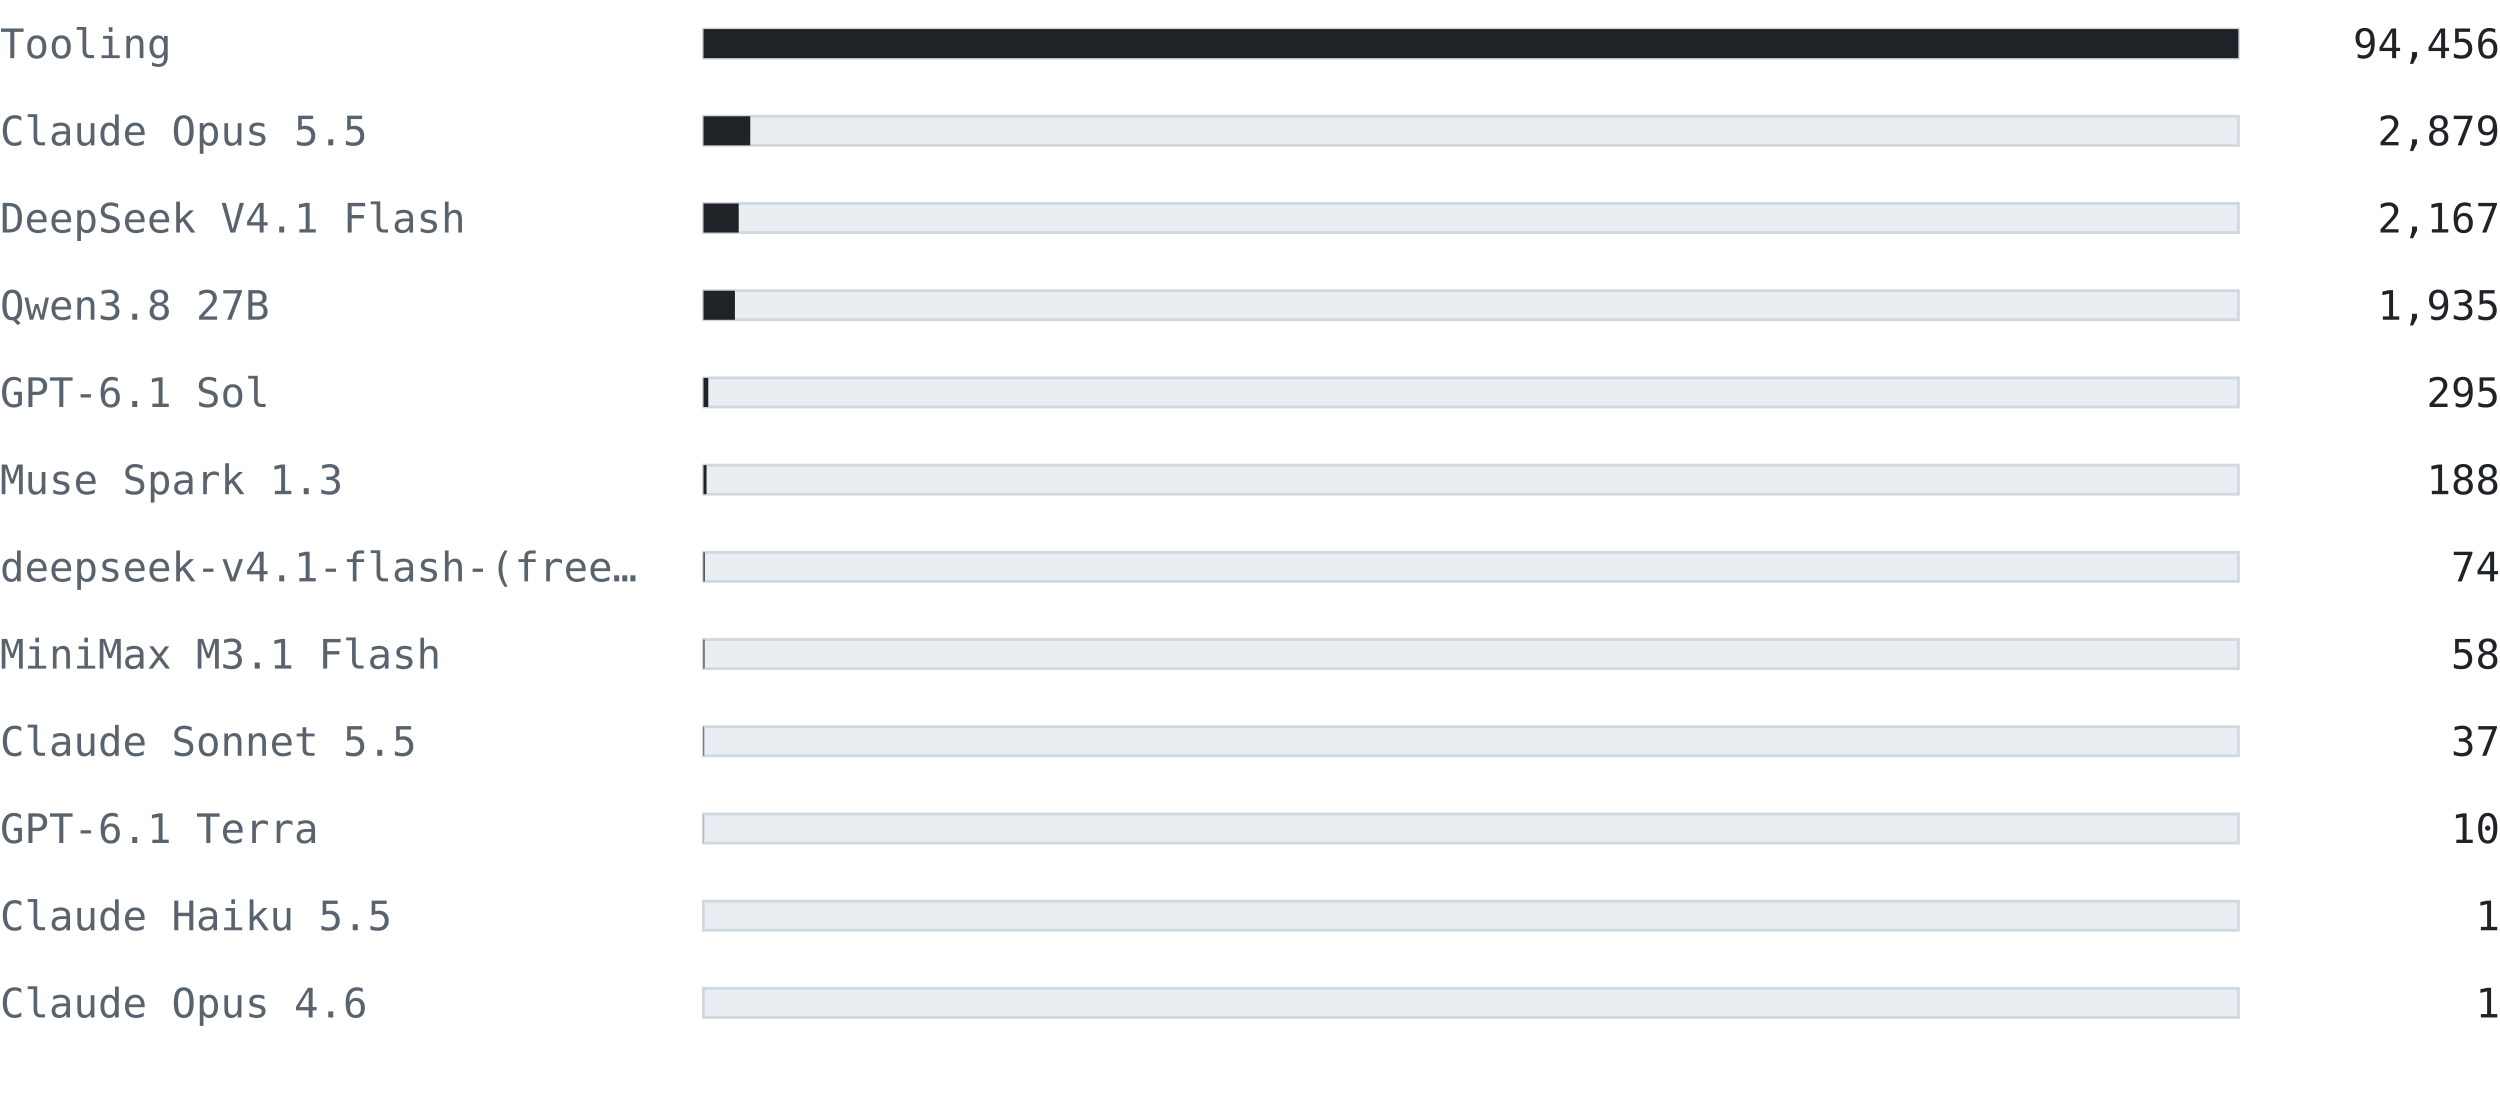
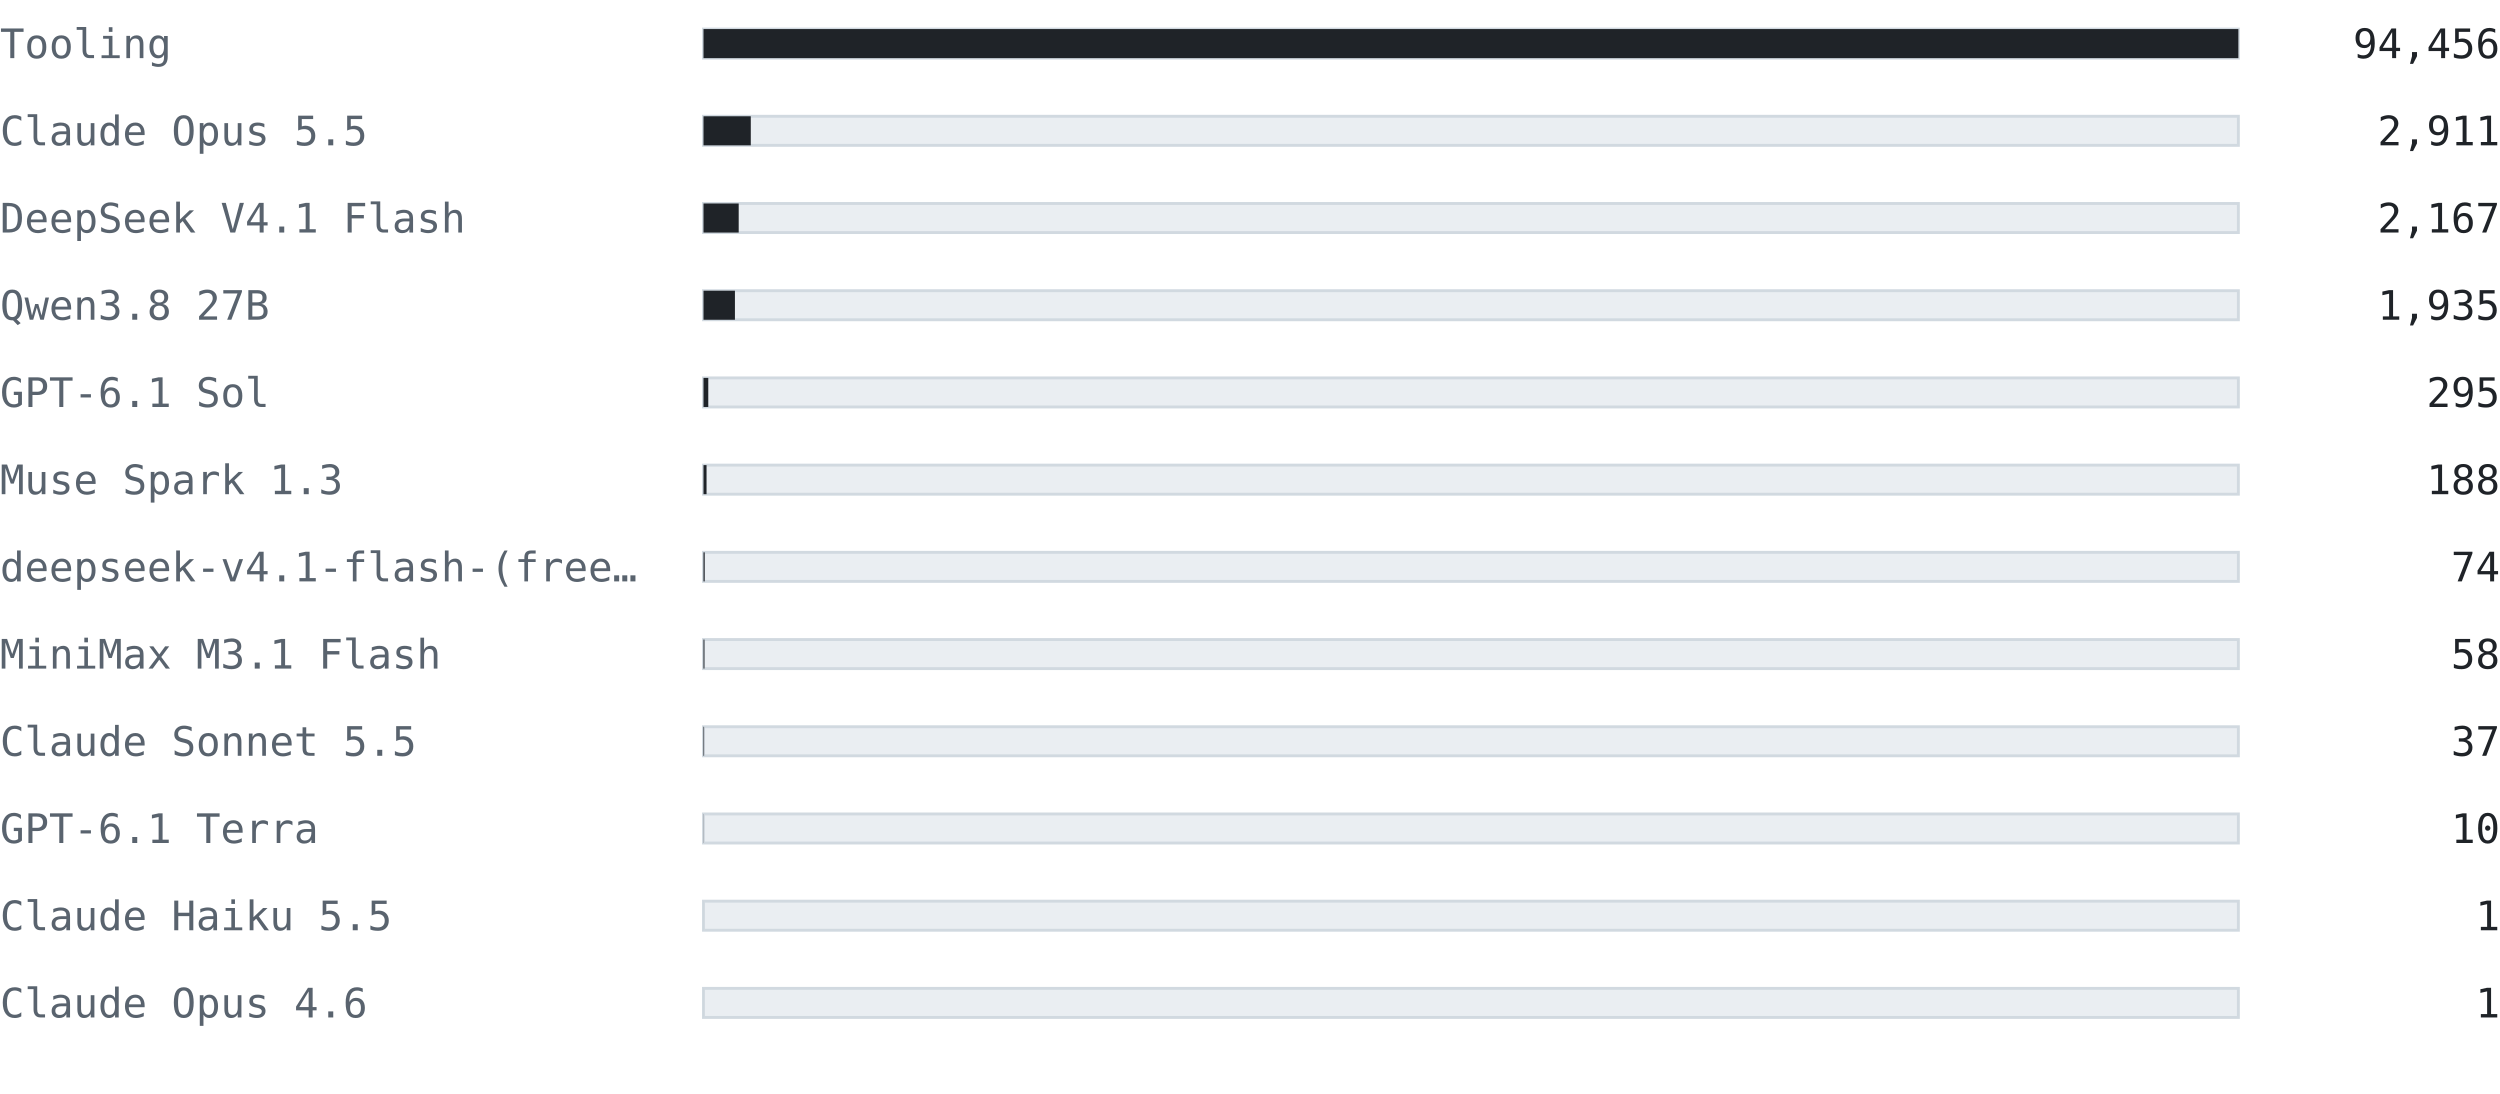
<svg xmlns="http://www.w3.org/2000/svg" width="860" height="376" viewBox="0 0 860 376" font-family="ui-monospace, SFMono-Regular, 'Cascadia Mono', Consolas, 'DejaVu Sans Mono', monospace">
  <text x="0" y="20" font-size="14" fill="#59636e" text-anchor="start" font-weight="normal">Tooling</text>
  <rect x="242" y="10" width="528" height="10" fill="#eaeef2" stroke="#d1d9e0" />
  <rect x="242" y="10" width="528" height="10" fill="#1f2328" />
  <text x="860" y="20" font-size="14" fill="#1f2328" text-anchor="end" font-weight="normal">94,456</text>
  <text x="0" y="50" font-size="14" fill="#59636e" text-anchor="start" font-weight="normal">Claude Opus 5.5</text>
  <rect x="242" y="40" width="528" height="10" fill="#eaeef2" stroke="#d1d9e0" />
-   <rect x="242" y="40" width="16.093" height="10" fill="#1f2328" />
-   <text x="860" y="50" font-size="14" fill="#1f2328" text-anchor="end" font-weight="normal">2,879</text>
+   <rect x="242" y="40" width="16.272" height="10" fill="#1f2328" />
+   <text x="860" y="50" font-size="14" fill="#1f2328" text-anchor="end" font-weight="normal">2,911</text>
  <text x="0" y="80" font-size="14" fill="#59636e" text-anchor="start" font-weight="normal">DeepSeek V4.1 Flash</text>
  <rect x="242" y="70" width="528" height="10" fill="#eaeef2" stroke="#d1d9e0" />
  <rect x="242" y="70" width="12.113" height="10" fill="#1f2328" />
  <text x="860" y="80" font-size="14" fill="#1f2328" text-anchor="end" font-weight="normal">2,167</text>
  <text x="0" y="110" font-size="14" fill="#59636e" text-anchor="start" font-weight="normal">Qwen3.8 27B</text>
  <rect x="242" y="100" width="528" height="10" fill="#eaeef2" stroke="#d1d9e0" />
  <rect x="242" y="100" width="10.816" height="10" fill="#1f2328" />
  <text x="860" y="110" font-size="14" fill="#1f2328" text-anchor="end" font-weight="normal">1,935</text>
  <text x="0" y="140" font-size="14" fill="#59636e" text-anchor="start" font-weight="normal">GPT-6.1 Sol</text>
  <rect x="242" y="130" width="528" height="10" fill="#eaeef2" stroke="#d1d9e0" />
  <rect x="242" y="130" width="1.649" height="10" fill="#1f2328" />
  <text x="860" y="140" font-size="14" fill="#1f2328" text-anchor="end" font-weight="normal">295</text>
  <text x="0" y="170" font-size="14" fill="#59636e" text-anchor="start" font-weight="normal">Muse Spark 1.3</text>
  <rect x="242" y="160" width="528" height="10" fill="#eaeef2" stroke="#d1d9e0" />
  <rect x="242" y="160" width="1.051" height="10" fill="#1f2328" />
  <text x="860" y="170" font-size="14" fill="#1f2328" text-anchor="end" font-weight="normal">188</text>
  <text x="0" y="200" font-size="14" fill="#59636e" text-anchor="start" font-weight="normal">deepseek-v4.1-flash-(free…</text>
  <rect x="242" y="190" width="528" height="10" fill="#eaeef2" stroke="#d1d9e0" />
  <rect x="242" y="190" width="0.414" height="10" fill="#1f2328" />
  <text x="860" y="200" font-size="14" fill="#1f2328" text-anchor="end" font-weight="normal">74</text>
  <text x="0" y="230" font-size="14" fill="#59636e" text-anchor="start" font-weight="normal">MiniMax M3.1 Flash</text>
  <rect x="242" y="220" width="528" height="10" fill="#eaeef2" stroke="#d1d9e0" />
  <rect x="242" y="220" width="0.324" height="10" fill="#1f2328" />
  <text x="860" y="230" font-size="14" fill="#1f2328" text-anchor="end" font-weight="normal">58</text>
  <text x="0" y="260" font-size="14" fill="#59636e" text-anchor="start" font-weight="normal">Claude Sonnet 5.5</text>
  <rect x="242" y="250" width="528" height="10" fill="#eaeef2" stroke="#d1d9e0" />
  <rect x="242" y="250" width="0.207" height="10" fill="#1f2328" />
  <text x="860" y="260" font-size="14" fill="#1f2328" text-anchor="end" font-weight="normal">37</text>
  <text x="0" y="290" font-size="14" fill="#59636e" text-anchor="start" font-weight="normal">GPT-6.1 Terra</text>
  <rect x="242" y="280" width="528" height="10" fill="#eaeef2" stroke="#d1d9e0" />
  <rect x="242" y="280" width="0.056" height="10" fill="#1f2328" />
  <text x="860" y="290" font-size="14" fill="#1f2328" text-anchor="end" font-weight="normal">10</text>
  <text x="0" y="320" font-size="14" fill="#59636e" text-anchor="start" font-weight="normal">Claude Haiku 5.5</text>
  <rect x="242" y="310" width="528" height="10" fill="#eaeef2" stroke="#d1d9e0" />
  <rect x="242" y="310" width="0.006" height="10" fill="#1f2328" />
  <text x="860" y="320" font-size="14" fill="#1f2328" text-anchor="end" font-weight="normal">1</text>
  <text x="0" y="350" font-size="14" fill="#59636e" text-anchor="start" font-weight="normal">Claude Opus 4.6</text>
  <rect x="242" y="340" width="528" height="10" fill="#eaeef2" stroke="#d1d9e0" />
  <rect x="242" y="340" width="0.006" height="10" fill="#1f2328" />
  <text x="860" y="350" font-size="14" fill="#1f2328" text-anchor="end" font-weight="normal">1</text>
</svg>
